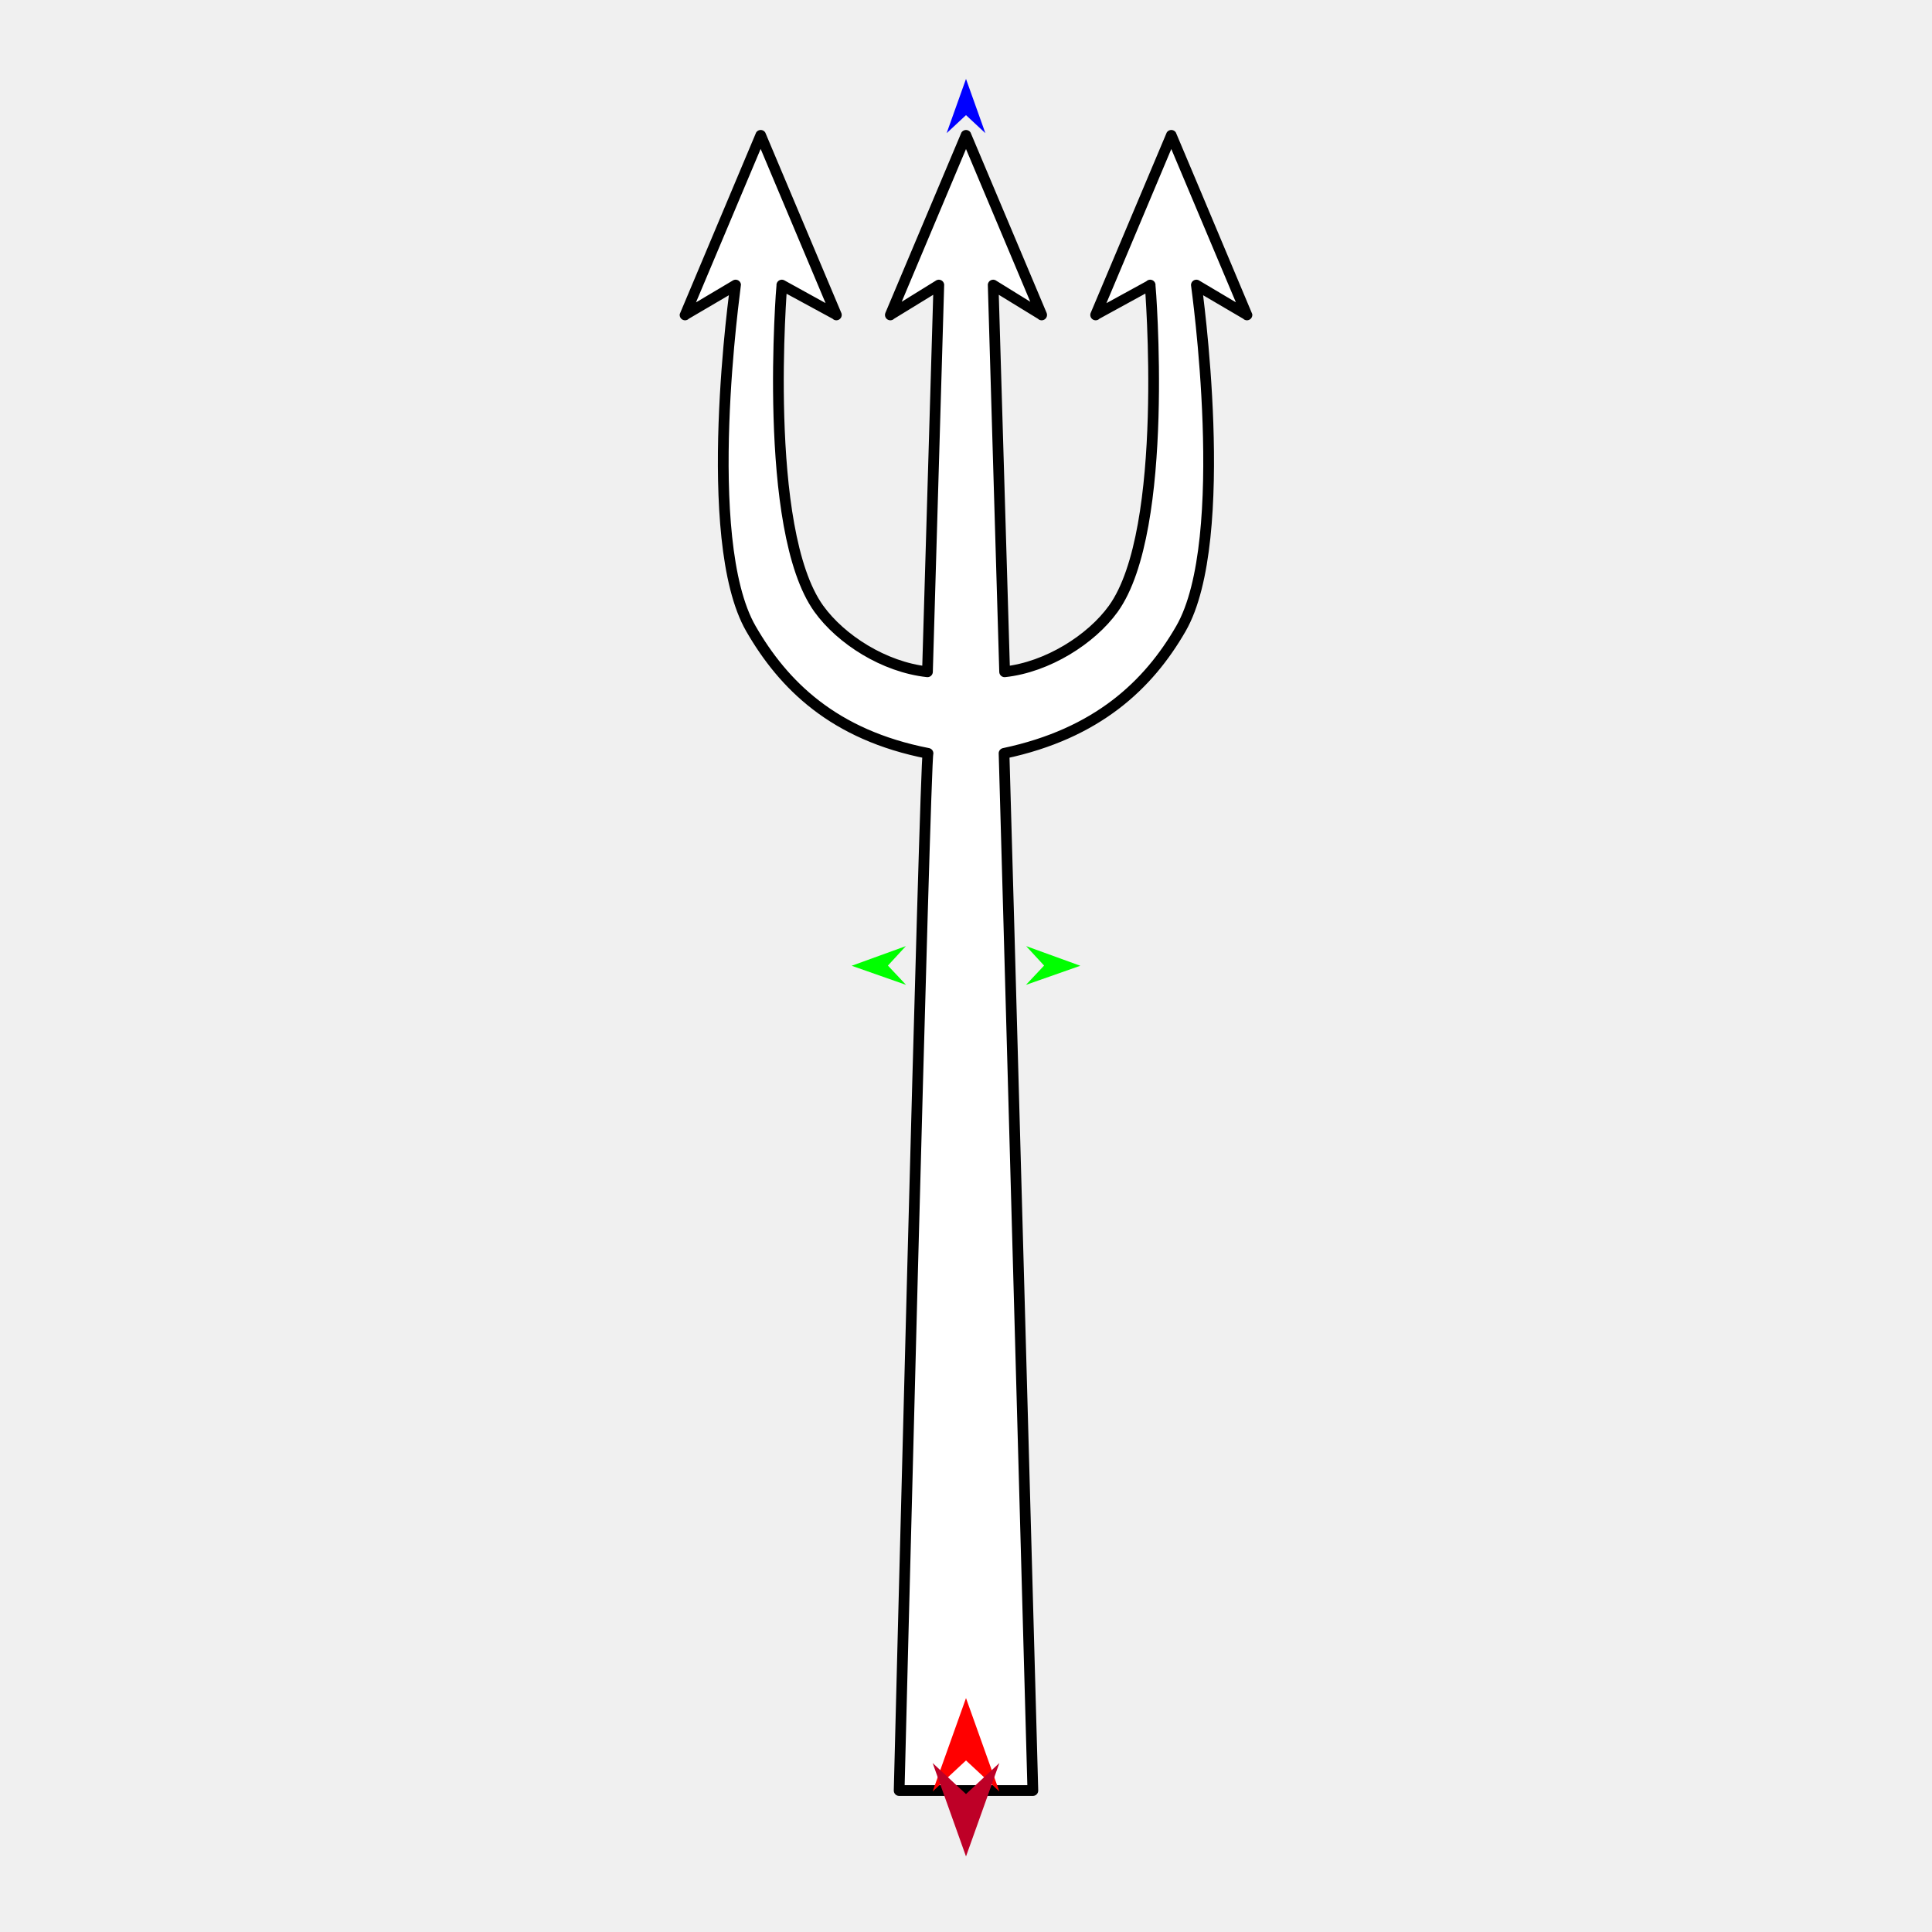
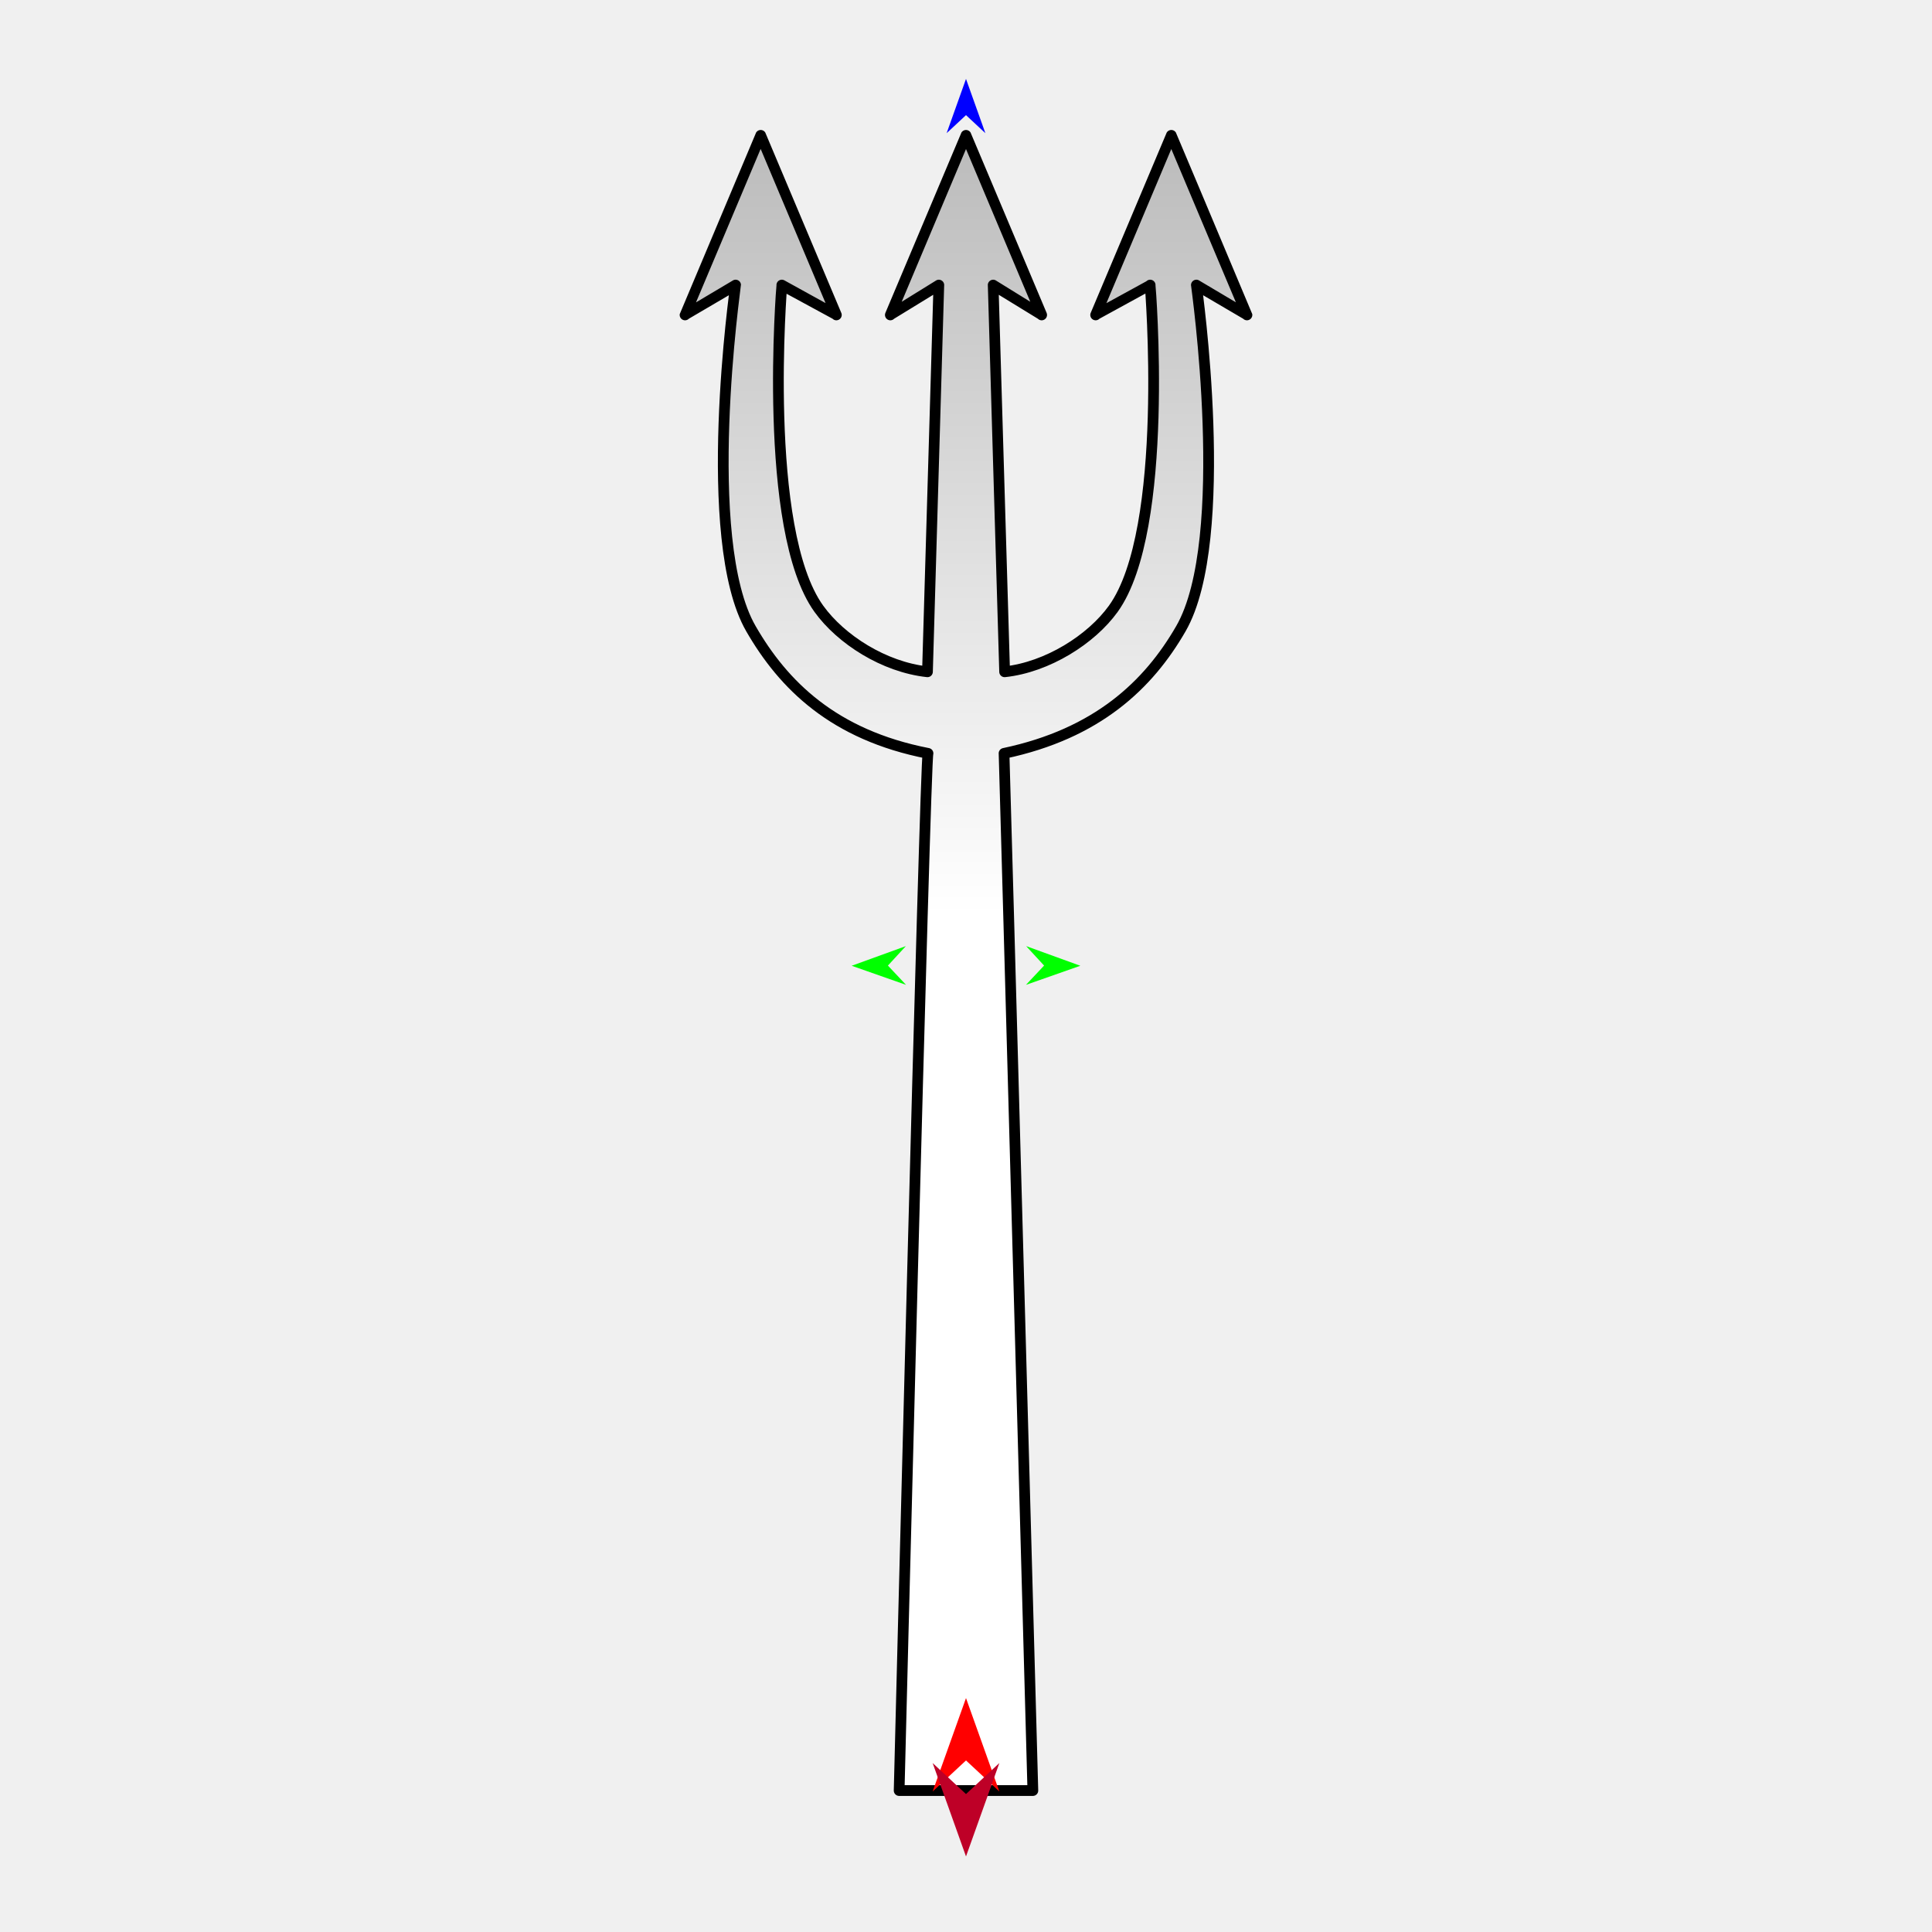
<svg xmlns="http://www.w3.org/2000/svg" version="1.1" id="Frame_0" width="720px" height="720px">
  <g id="pitchfork">
    <g id="pitchfork">
-       <path fill="#ffffff" fill-rule="evenodd" stroke="#000000" stroke-width="4" stroke-linejoin="round" d="M 440.076 234.310 C 427.989 255.260 408.904 273.426 374.178 280.760 C 374.281 281.685 384.914 667.250 384.915 667.289 C 384.910 667.289 335.091 667.289 335.086 667.289 C 335.087 667.250 344.783 281.658 345.840 280.761 C 310.648 273.890 291.961 255.285 279.863 234.321 C 260.638 201.006 274.144 106.247 274.143 106.235 C 274.141 106.236 255.298 117.363 255.297 117.365 C 255.299 117.358 283.487 50.443 283.490 50.437 C 283.493 50.443 311.681 117.358 311.684 117.365 C 311.682 117.363 291.365 106.237 291.363 106.236 C 291.364 106.248 283.875 197.316 305.162 226.879 C 313.365 238.271 329.414 248.603 345.638 250.359 C 347.122 199.476 349.875 106.252 349.874 106.238 C 349.872 106.239 331.808 117.366 331.806 117.367 C 331.809 117.361 359.997 50.446 360.000 50.440 C 360.003 50.446 388.191 117.361 388.194 117.367 C 388.192 117.366 370.125 106.240 370.123 106.239 C 370.122 106.253 372.965 202.140 374.395 250.361 C 390.371 248.632 406.680 238.283 414.884 226.889 C 436.170 197.324 428.630 106.247 428.631 106.235 C 428.629 106.236 408.318 117.363 408.316 117.365 C 408.319 117.358 436.507 50.443 436.510 50.437 C 436.513 50.443 464.701 117.358 464.703 117.365 C 464.702 117.363 445.853 106.237 445.851 106.236 C 445.851 106.248 459.296 200.995 440.076 234.310 Z" />
+       <linearGradient id="16C51C82-5250-4984-AF04-6D0F4B33E19D_0" x1="50.00%" y1="70.06%" x2="50.00%" y2="-132.45%">
+         <stop offset="11.37%" style="stop-color:rgb(255,255,255);stop-opacity:1.00" />
+         <stop offset="100.00%" style="stop-color:rgb(0,0,0);stop-opacity:1.00" />
+       </linearGradient>
+       <path fill="url(#16C51C82-5250-4984-AF04-6D0F4B33E19D_0)" fill-rule="evenodd" stroke="#000000" stroke-width="4" stroke-linejoin="round" d="M 440.076 234.310 C 427.989 255.260 408.904 273.426 374.178 280.760 C 374.281 281.685 384.914 667.250 384.915 667.289 C 384.910 667.289 335.091 667.289 335.086 667.289 C 335.087 667.250 344.783 281.658 345.840 280.761 C 310.648 273.890 291.961 255.285 279.863 234.321 C 260.638 201.006 274.144 106.247 274.143 106.235 C 274.141 106.236 255.298 117.363 255.297 117.365 C 255.299 117.358 283.487 50.443 283.490 50.437 C 283.493 50.443 311.681 117.358 311.684 117.365 C 311.682 117.363 291.365 106.237 291.363 106.236 C 291.364 106.248 283.875 197.316 305.162 226.879 C 313.365 238.271 329.414 248.603 345.638 250.359 C 347.122 199.476 349.875 106.252 349.874 106.238 C 349.872 106.239 331.808 117.366 331.806 117.367 C 331.809 117.361 359.997 50.446 360.000 50.440 C 360.003 50.446 388.191 117.361 388.194 117.367 C 388.192 117.366 370.125 106.240 370.123 106.239 C 370.122 106.253 372.965 202.140 374.395 250.361 C 390.371 248.632 406.680 238.283 414.884 226.889 C 436.170 197.324 428.630 106.247 428.631 106.235 C 428.629 106.236 408.318 117.363 408.316 117.365 C 408.319 117.358 436.507 50.443 436.510 50.437 C 436.513 50.443 464.701 117.358 464.703 117.365 C 464.702 117.363 445.853 106.237 445.851 106.236 C 445.851 106.248 459.296 200.995 440.076 234.310 Z" />
    </g>
    <g id="specs_2">
      <path fill="#ff0000" fill-rule="evenodd" stroke="none" d="M 360.000 632.824 C 360.001 632.828 372.432 667.633 372.433 667.637 C 372.432 667.636 360.001 656.070 360.000 656.069 C 359.999 656.070 347.568 667.636 347.567 667.637 C 347.568 667.633 359.999 632.828 360.000 632.824 Z" />
      <path fill="#0000ff" fill-rule="evenodd" stroke="none" d="M 360.000 29.409 C 360.001 29.411 367.221 49.630 367.222 49.632 C 367.221 49.631 360.001 42.913 360.000 42.912 C 359.999 42.913 352.779 49.631 352.778 49.632 C 352.779 49.630 359.999 29.411 360.000 29.409 Z" />
      <path fill="#00ff00" fill-rule="evenodd" stroke="none" d="M 317.398 359.911 C 317.400 359.911 337.582 352.587 337.584 352.587 C 337.583 352.587 330.901 359.842 330.901 359.843 C 330.901 359.844 337.656 367.030 337.657 367.031 C 337.655 367.030 317.400 359.912 317.398 359.911 Z" />
      <path fill="#00ff00" fill-rule="evenodd" stroke="none" d="M 402.602 359.911 C 402.600 359.911 382.418 352.587 382.416 352.587 C 382.417 352.587 389.099 359.842 389.099 359.843 C 389.099 359.844 382.344 367.030 382.343 367.031 C 382.346 367.030 402.600 359.912 402.602 359.911 Z" />
      <path fill="#be0027" fill-rule="evenodd" stroke="none" d="M 360.000 691.841 C 360.001 691.838 372.432 657.032 372.433 657.028 C 372.432 657.029 360.001 668.595 360.000 668.596 C 359.999 668.595 347.568 657.029 347.567 657.028 C 347.568 657.032 359.999 691.838 360.000 691.841 Z" />
    </g>
  </g>
</svg>
